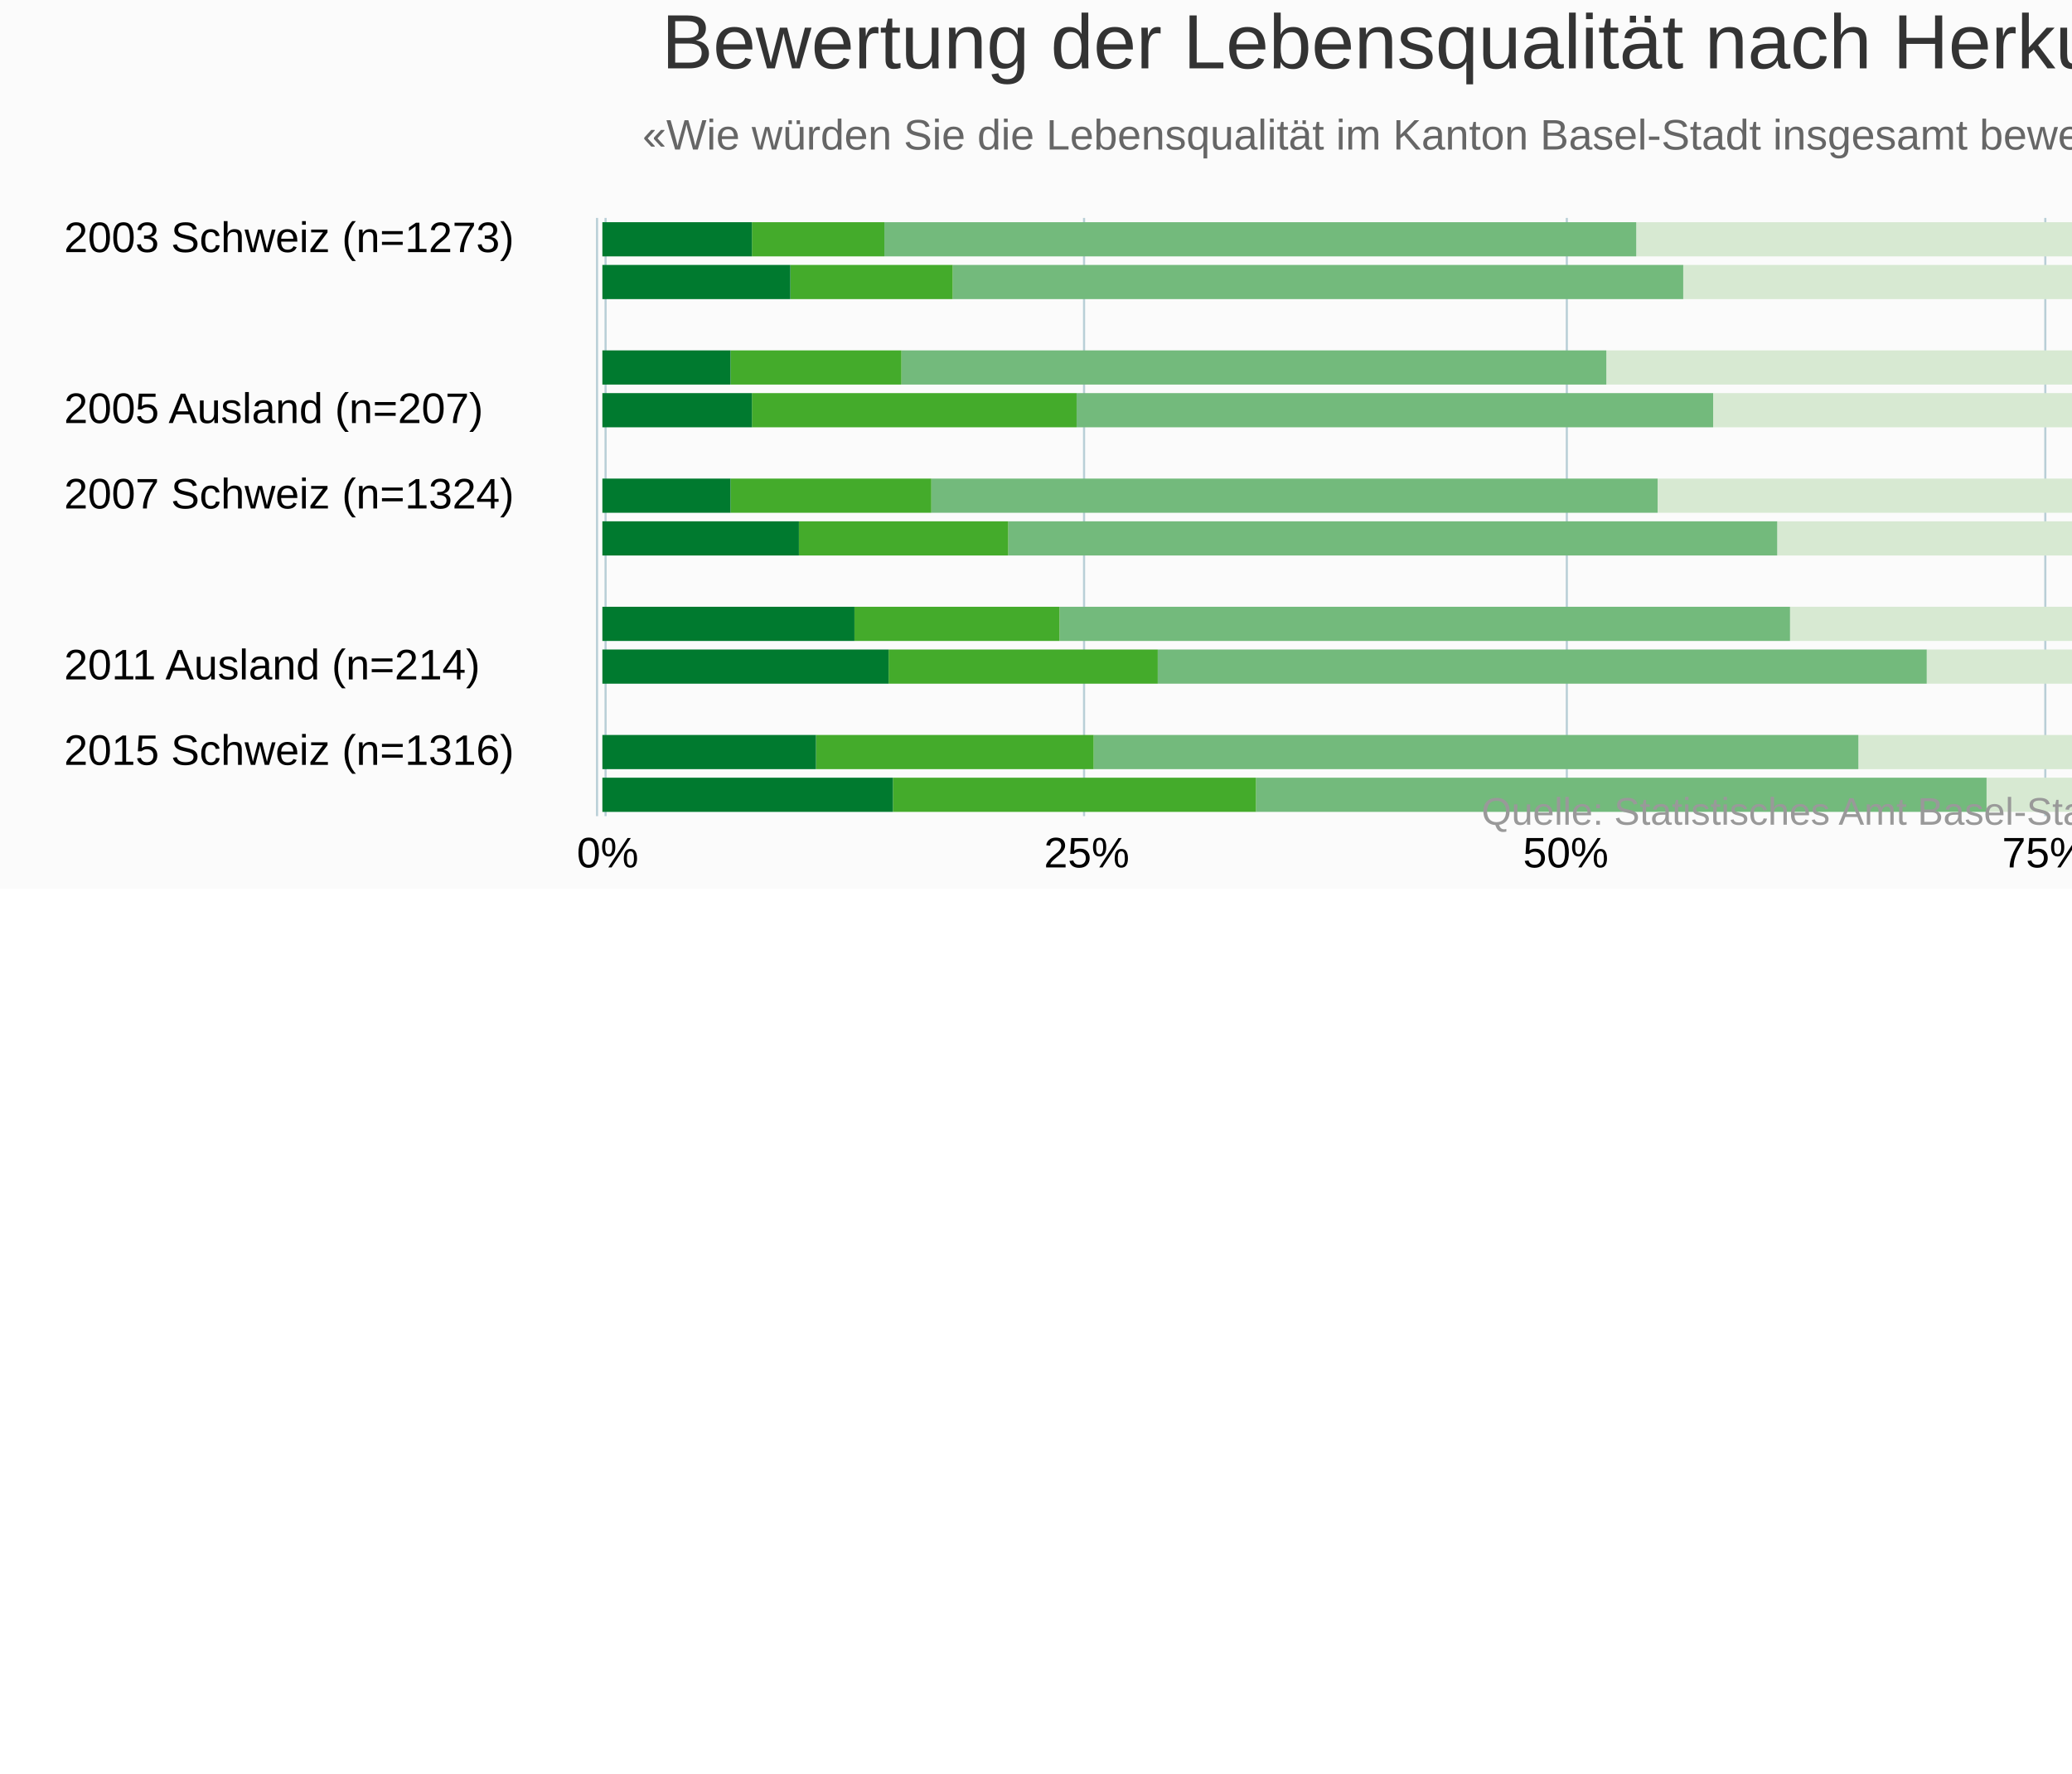
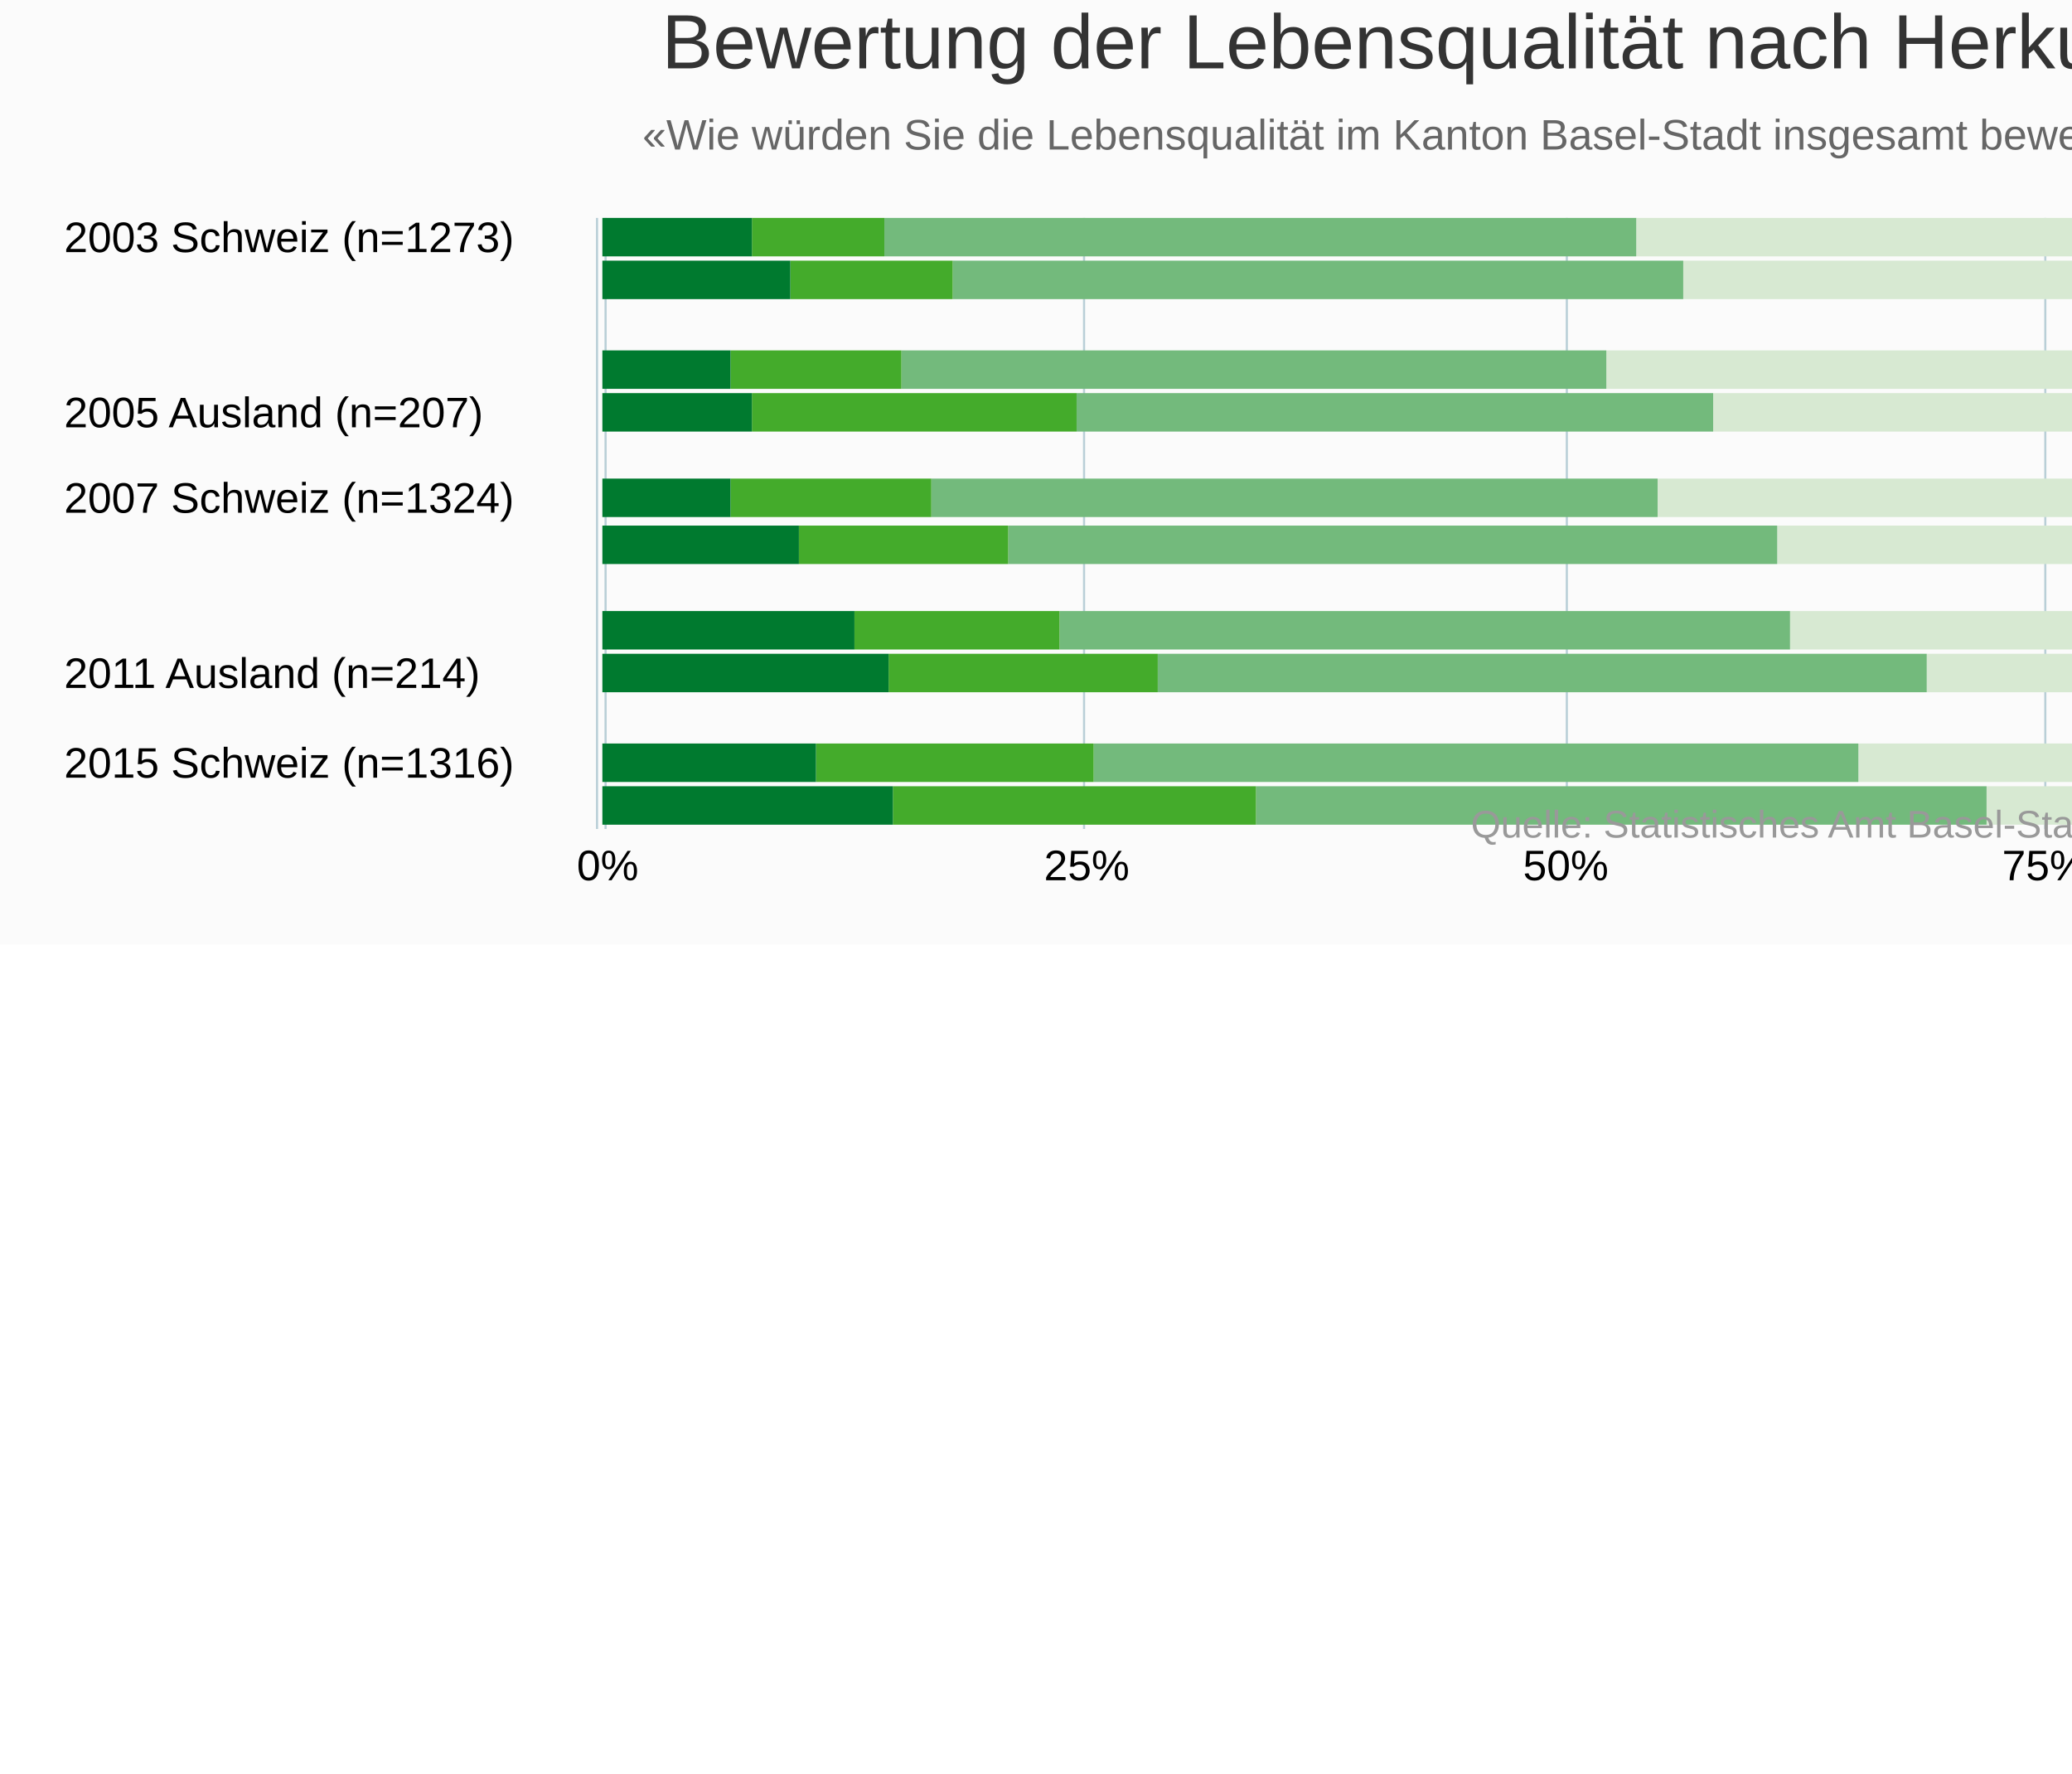
<svg xmlns="http://www.w3.org/2000/svg" version="1.1" class="highcharts-root" style="font-family:Arial;font-size:10px;" viewBox="0 0 485 415">
  <defs>
-     <clipPath id="highcharts-n228msa-6">
-       <rect x="0" y="0" width="140" height="453" fill="none" />
+     <clipPath id="highcharts-5oa1734-6">
+       <rect x="0" y="0" width="143" height="453" fill="none" />
    </clipPath>
-     <clipPath id="highcharts-n228msa-7">
-       <rect x="0" y="0" width="140" height="453" fill="none" />
+     <clipPath id="highcharts-5oa1734-7">
+       <rect x="0" y="0" width="143" height="453" fill="none" />
    </clipPath>
  </defs>
-   <rect fill="#fbfbfb" class="highcharts-background" x="0" y="0" width="665" height="208" rx="0" ry="0" />
-   <rect fill="none" class="highcharts-plot-background" x="140" y="51" width="453" height="140" />
+   <rect fill="#fbfbfb" class="highcharts-background" x="0" y="0" width="665" height="221" rx="0" ry="0" />
+   <rect fill="none" class="highcharts-plot-background" x="140" y="51" width="453" height="143" />
  <g class="highcharts-pane-group" data-z-index="0" />
  <g class="highcharts-grid highcharts-xaxis-grid " data-z-index="1">
    <path fill="none" data-z-index="1" class="highcharts-grid-line" d="M 140 56.5 L 593 56.5" opacity="1" />
-     <path fill="none" data-z-index="1" class="highcharts-grid-line" d="M 140 76.5 L 593 76.5" opacity="1" />
-     <path fill="none" data-z-index="1" class="highcharts-grid-line" d="M 140 96.5 L 593 96.5" opacity="1" />
-     <path fill="none" data-z-index="1" class="highcharts-grid-line" d="M 140 116.5 L 593 116.5" opacity="1" />
-     <path fill="none" data-z-index="1" class="highcharts-grid-line" d="M 140 136.5 L 593 136.5" opacity="1" />
-     <path fill="none" data-z-index="1" class="highcharts-grid-line" d="M 140 156.5 L 593 156.5" opacity="1" />
-     <path fill="none" data-z-index="1" class="highcharts-grid-line" d="M 140 176.5 L 593 176.5" opacity="1" />
+     <path fill="none" data-z-index="1" class="highcharts-grid-line" d="M 140 77.5 L 593 77.5" opacity="1" />
+     <path fill="none" data-z-index="1" class="highcharts-grid-line" d="M 140 97.5 L 593 97.5" opacity="1" />
+     <path fill="none" data-z-index="1" class="highcharts-grid-line" d="M 140 117.5 L 593 117.5" opacity="1" />
+     <path fill="none" data-z-index="1" class="highcharts-grid-line" d="M 140 138.5 L 593 138.5" opacity="1" />
+     <path fill="none" data-z-index="1" class="highcharts-grid-line" d="M 140 158.5 L 593 158.5" opacity="1" />
+     <path fill="none" data-z-index="1" class="highcharts-grid-line" d="M 140 179.5 L 593 179.5" opacity="1" />
  </g>
  <g class="highcharts-grid highcharts-yaxis-grid " data-z-index="1">
-     <path fill="none" stroke="#B9CFD7" stroke-width="0.5" data-z-index="1" class="highcharts-grid-line" d="M 141.75 51 L 141.75 191" opacity="1" />
-     <path fill="none" stroke="#B9CFD7" stroke-width="0.5" data-z-index="1" class="highcharts-grid-line" d="M 253.75 51 L 253.75 191" opacity="1" />
-     <path fill="none" stroke="#B9CFD7" stroke-width="0.5" data-z-index="1" class="highcharts-grid-line" d="M 366.75 51 L 366.75 191" opacity="1" />
-     <path fill="none" stroke="#B9CFD7" stroke-width="0.5" data-z-index="1" class="highcharts-grid-line" d="M 478.75 51 L 478.75 191" opacity="1" />
-     <path fill="none" stroke="#B9CFD7" stroke-width="0.5" data-z-index="1" class="highcharts-grid-line" d="M 590.75 51 L 590.75 191" opacity="1" />
-   </g>
-   <rect fill="none" class="highcharts-plot-border" data-z-index="1" x="140" y="51" width="453" height="140" />
+     <path fill="none" stroke="#B9CFD7" stroke-width="0.5" data-z-index="1" class="highcharts-grid-line" d="M 141.75 51 L 141.75 194" opacity="1" />
+     <path fill="none" stroke="#B9CFD7" stroke-width="0.5" data-z-index="1" class="highcharts-grid-line" d="M 253.75 51 L 253.75 194" opacity="1" />
+     <path fill="none" stroke="#B9CFD7" stroke-width="0.5" data-z-index="1" class="highcharts-grid-line" d="M 366.75 51 L 366.75 194" opacity="1" />
+     <path fill="none" stroke="#B9CFD7" stroke-width="0.5" data-z-index="1" class="highcharts-grid-line" d="M 478.75 51 L 478.75 194" opacity="1" />
+     <path fill="none" stroke="#B9CFD7" stroke-width="0.5" data-z-index="1" class="highcharts-grid-line" d="M 590.75 51 L 590.75 194" opacity="1" />
+   </g>
+   <rect fill="none" class="highcharts-plot-border" data-z-index="1" x="140" y="51" width="453" height="143" />
  <g class="highcharts-axis highcharts-xaxis " data-z-index="2">
-     <path fill="none" class="highcharts-axis-line" stroke="#B9CFD7" stroke-width="0.5" data-z-index="7" d="M 139.75 51 L 139.75 191" />
+     <path fill="none" class="highcharts-axis-line" stroke="#B9CFD7" stroke-width="0.5" data-z-index="7" d="M 139.75 51 L 139.75 194" />
  </g>
  <g class="highcharts-axis highcharts-yaxis " data-z-index="2">
-     <path fill="none" class="highcharts-axis-line" data-z-index="7" d="M 140 191 L 593 191" />
+     <path fill="none" class="highcharts-axis-line" data-z-index="7" d="M 140 194 L 593 194" />
  </g>
  <g class="highcharts-series-group" data-z-index="3">
-     <g data-z-index="0.1" class="highcharts-series highcharts-series-0 highcharts-column-series " transform="translate(593,191) rotate(90) scale(-1,1) scale(1 1)" clip-path="url(#highcharts-n228msa-7)">
-       <rect x="131" y="3" width="8" height="2" fill="#b00000" class="highcharts-point" />
-       <rect x="121" y="3" width="8" height="0" fill="#b00000" class="highcharts-point" />
-       <rect x="101" y="3" width="8" height="2" fill="#b00000" class="highcharts-point" />
-       <rect x="91" y="3" width="8" height="2" fill="#b00000" class="highcharts-point" />
-       <rect x="71" y="3" width="8" height="2" fill="#b00000" class="highcharts-point" />
-       <rect x="61" y="3" width="8" height="0" fill="#b00000" class="highcharts-point" />
-       <rect x="41" y="3" width="8" height="3" fill="#b00000" class="highcharts-point" />
-       <rect x="31" y="3" width="8" height="0" fill="#b00000" class="highcharts-point" />
-       <rect x="11" y="3" width="8" height="1" fill="#b00000" class="highcharts-point" />
-       <rect x="1" y="3" width="8" height="3" fill="#b00000" class="highcharts-point" />
-     </g>
-     <g data-z-index="0.1" class="highcharts-markers highcharts-series-0 highcharts-column-series " transform="translate(593,191) rotate(90) scale(-1,1) scale(1 1)" clip-path="none" />
-     <g data-z-index="0.1" class="highcharts-series highcharts-series-1 highcharts-column-series " transform="translate(593,191) rotate(90) scale(-1,1) scale(1 1)" clip-path="url(#highcharts-n228msa-7)">
-       <rect x="131" y="5" width="8" height="1" fill="#dc440e" class="highcharts-point" />
-       <rect x="121" y="3" width="8" height="0" fill="#dc440e" class="highcharts-point" />
-       <rect x="101" y="5" width="8" height="1" fill="#dc440e" class="highcharts-point" />
-       <rect x="91" y="5" width="8" height="3" fill="#dc440e" class="highcharts-point" />
-       <rect x="71" y="5" width="8" height="1" fill="#dc440e" class="highcharts-point" />
-       <rect x="61" y="3" width="8" height="0" fill="#dc440e" class="highcharts-point" />
-       <rect x="41" y="6" width="8" height="1" fill="#dc440e" class="highcharts-point" />
-       <rect x="31" y="3" width="8" height="0" fill="#dc440e" class="highcharts-point" />
-       <rect x="11" y="4" width="8" height="1" fill="#dc440e" class="highcharts-point" />
-       <rect x="1" y="6" width="8" height="0" fill="#dc440e" class="highcharts-point" />
-     </g>
-     <g data-z-index="0.1" class="highcharts-markers highcharts-series-1 highcharts-column-series " transform="translate(593,191) rotate(90) scale(-1,1) scale(1 1)" clip-path="none" />
-     <g data-z-index="0.1" class="highcharts-series highcharts-series-2 highcharts-column-series " transform="translate(593,191) rotate(90) scale(-1,1) scale(1 1)" clip-path="url(#highcharts-n228msa-7)">
-       <rect x="131" y="6" width="8" height="4" fill="#ff8028" class="highcharts-point" />
-       <rect x="121" y="3" width="8" height="5" fill="#ff8028" class="highcharts-point" />
-       <rect x="101" y="6" width="8" height="5" fill="#ff8028" class="highcharts-point" />
-       <rect x="91" y="8" width="8" height="2" fill="#ff8028" class="highcharts-point" />
-       <rect x="71" y="6" width="8" height="4" fill="#ff8028" class="highcharts-point" />
-       <rect x="61" y="3" width="8" height="8" fill="#ff8028" class="highcharts-point" />
-       <rect x="41" y="7" width="8" height="5" fill="#ff8028" class="highcharts-point" />
-       <rect x="31" y="3" width="8" height="0" fill="#ff8028" class="highcharts-point" />
-       <rect x="11" y="5" width="8" height="5" fill="#ff8028" class="highcharts-point" />
-       <rect x="1" y="6" width="8" height="0" fill="#ff8028" class="highcharts-point" />
-     </g>
-     <g data-z-index="0.1" class="highcharts-markers highcharts-series-2 highcharts-column-series " transform="translate(593,191) rotate(90) scale(-1,1) scale(1 1)" clip-path="none" />
-     <g data-z-index="0.1" class="highcharts-series highcharts-series-3 highcharts-column-series " transform="translate(593,191) rotate(90) scale(-1,1) scale(1 1)" clip-path="url(#highcharts-n228msa-7)">
-       <rect x="131" y="10" width="8" height="7" fill="#ffbb58" class="highcharts-point" />
-       <rect x="121" y="8" width="8" height="6" fill="#ffbb58" class="highcharts-point" />
-       <rect x="101" y="11" width="8" height="10" fill="#ffbb58" class="highcharts-point" />
-       <rect x="91" y="10" width="8" height="6" fill="#ffbb58" class="highcharts-point" />
-       <rect x="71" y="10" width="8" height="7" fill="#ffbb58" class="highcharts-point" />
-       <rect x="61" y="11" width="8" height="8" fill="#ffbb58" class="highcharts-point" />
-       <rect x="41" y="12" width="8" height="5" fill="#ffbb58" class="highcharts-point" />
-       <rect x="31" y="3" width="8" height="7" fill="#ffbb58" class="highcharts-point" />
-       <rect x="11" y="10" width="8" height="5" fill="#ffbb58" class="highcharts-point" />
-       <rect x="1" y="6" width="8" height="2" fill="#ffbb58" class="highcharts-point" />
-     </g>
-     <g data-z-index="0.1" class="highcharts-markers highcharts-series-3 highcharts-column-series " transform="translate(593,191) rotate(90) scale(-1,1) scale(1 1)" clip-path="none" />
-     <g data-z-index="0.1" class="highcharts-series highcharts-series-4 highcharts-column-series " transform="translate(593,191) rotate(90) scale(-1,1) scale(1 1)" clip-path="url(#highcharts-n228msa-7)">
-       <rect x="131" y="17" width="8" height="43" fill="#71a3b5" class="highcharts-point" />
-       <rect x="121" y="14" width="8" height="33" fill="#71a3b5" class="highcharts-point" />
-       <rect x="101" y="21" width="8" height="40" fill="#71a3b5" class="highcharts-point" />
-       <rect x="91" y="16" width="8" height="50" fill="#71a3b5" class="highcharts-point" />
-       <rect x="71" y="17" width="8" height="35" fill="#71a3b5" class="highcharts-point" />
-       <rect x="61" y="19" width="8" height="30" fill="#71a3b5" class="highcharts-point" />
-       <rect x="41" y="17" width="8" height="31" fill="#71a3b5" class="highcharts-point" />
-       <rect x="31" y="10" width="8" height="16" fill="#71a3b5" class="highcharts-point" />
-       <rect x="11" y="15" width="8" height="28" fill="#71a3b5" class="highcharts-point" />
-       <rect x="1" y="8" width="8" height="24" fill="#71a3b5" class="highcharts-point" />
-     </g>
-     <g data-z-index="0.1" class="highcharts-markers highcharts-series-4 highcharts-column-series " transform="translate(593,191) rotate(90) scale(-1,1) scale(1 1)" clip-path="none" />
-     <g data-z-index="0.1" class="highcharts-series highcharts-series-5 highcharts-column-series " transform="translate(593,191) rotate(90) scale(-1,1) scale(1 1)" clip-path="url(#highcharts-n228msa-7)">
-       <rect x="131" y="60" width="8" height="44" fill="#b9cfd7" class="highcharts-point" />
-       <rect x="121" y="47" width="8" height="46" fill="#b9cfd7" class="highcharts-point" />
-       <rect x="101" y="61" width="8" height="47" fill="#b9cfd7" class="highcharts-point" />
-       <rect x="91" y="66" width="8" height="17" fill="#b9cfd7" class="highcharts-point" />
-       <rect x="71" y="52" width="8" height="40" fill="#b9cfd7" class="highcharts-point" />
-       <rect x="61" y="49" width="8" height="31" fill="#b9cfd7" class="highcharts-point" />
-       <rect x="41" y="48" width="8" height="29" fill="#b9cfd7" class="highcharts-point" />
-       <rect x="31" y="26" width="8" height="19" fill="#b9cfd7" class="highcharts-point" />
-       <rect x="11" y="43" width="8" height="30" fill="#b9cfd7" class="highcharts-point" />
-       <rect x="1" y="32" width="8" height="18" fill="#b9cfd7" class="highcharts-point" />
-     </g>
-     <g data-z-index="0.1" class="highcharts-markers highcharts-series-5 highcharts-column-series " transform="translate(593,191) rotate(90) scale(-1,1) scale(1 1)" clip-path="none" />
-     <g data-z-index="0.1" class="highcharts-series highcharts-series-6 highcharts-column-series " transform="translate(593,191) rotate(90) scale(-1,1) scale(1 1)" clip-path="url(#highcharts-n228msa-7)">
-       <rect x="131" y="104" width="8" height="106" fill="#d7e9d2" class="highcharts-point" />
-       <rect x="121" y="93" width="8" height="106" fill="#d7e9d2" class="highcharts-point" />
-       <rect x="101" y="108" width="8" height="109" fill="#d7e9d2" class="highcharts-point" />
-       <rect x="91" y="83" width="8" height="109" fill="#d7e9d2" class="highcharts-point" />
-       <rect x="71" y="92" width="8" height="113" fill="#d7e9d2" class="highcharts-point" />
-       <rect x="61" y="80" width="8" height="97" fill="#d7e9d2" class="highcharts-point" />
-       <rect x="41" y="77" width="8" height="97" fill="#d7e9d2" class="highcharts-point" />
-       <rect x="31" y="45" width="8" height="97" fill="#d7e9d2" class="highcharts-point" />
-       <rect x="11" y="73" width="8" height="85" fill="#d7e9d2" class="highcharts-point" />
-       <rect x="1" y="50" width="8" height="78" fill="#d7e9d2" class="highcharts-point" />
-     </g>
-     <g data-z-index="0.1" class="highcharts-markers highcharts-series-6 highcharts-column-series " transform="translate(593,191) rotate(90) scale(-1,1) scale(1 1)" clip-path="none" />
-     <g data-z-index="0.1" class="highcharts-series highcharts-series-7 highcharts-column-series " transform="translate(593,191) rotate(90) scale(-1,1) scale(1 1)" clip-path="url(#highcharts-n228msa-7)">
-       <rect x="131" y="210" width="8" height="176" fill="#73ba7c" class="highcharts-point" />
-       <rect x="121" y="199" width="8" height="171" fill="#73ba7c" class="highcharts-point" />
-       <rect x="101" y="217" width="8" height="165" fill="#73ba7c" class="highcharts-point" />
-       <rect x="91" y="192" width="8" height="149" fill="#73ba7c" class="highcharts-point" />
-       <rect x="71" y="205" width="8" height="170" fill="#73ba7c" class="highcharts-point" />
-       <rect x="61" y="177" width="8" height="180" fill="#73ba7c" class="highcharts-point" />
-       <rect x="41" y="174" width="8" height="171" fill="#73ba7c" class="highcharts-point" />
-       <rect x="31" y="142" width="8" height="180" fill="#73ba7c" class="highcharts-point" />
-       <rect x="11" y="158" width="8" height="179" fill="#73ba7c" class="highcharts-point" />
-       <rect x="1" y="128" width="8" height="171" fill="#73ba7c" class="highcharts-point" />
-     </g>
-     <g data-z-index="0.1" class="highcharts-markers highcharts-series-7 highcharts-column-series " transform="translate(593,191) rotate(90) scale(-1,1) scale(1 1)" clip-path="none" />
-     <g data-z-index="0.1" class="highcharts-series highcharts-series-8 highcharts-column-series " transform="translate(593,191) rotate(90) scale(-1,1) scale(1 1)" clip-path="url(#highcharts-n228msa-7)">
-       <rect x="131" y="386" width="8" height="31" fill="#44ab2b" class="highcharts-point" />
-       <rect x="121" y="370" width="8" height="38" fill="#44ab2b" class="highcharts-point" />
-       <rect x="101" y="382" width="8" height="40" fill="#44ab2b" class="highcharts-point" />
-       <rect x="91" y="341" width="8" height="76" fill="#44ab2b" class="highcharts-point" />
-       <rect x="71" y="375" width="8" height="47" fill="#44ab2b" class="highcharts-point" />
-       <rect x="61" y="357" width="8" height="49" fill="#44ab2b" class="highcharts-point" />
-       <rect x="41" y="345" width="8" height="48" fill="#44ab2b" class="highcharts-point" />
-       <rect x="31" y="322" width="8" height="63" fill="#44ab2b" class="highcharts-point" />
-       <rect x="11" y="337" width="8" height="65" fill="#44ab2b" class="highcharts-point" />
-       <rect x="1" y="299" width="8" height="85" fill="#44ab2b" class="highcharts-point" />
-     </g>
-     <g data-z-index="0.1" class="highcharts-markers highcharts-series-8 highcharts-column-series " transform="translate(593,191) rotate(90) scale(-1,1) scale(1 1)" clip-path="none" />
-     <g data-z-index="0.1" class="highcharts-series highcharts-series-9 highcharts-column-series " transform="translate(593,191) rotate(90) scale(-1,1) scale(1 1)" clip-path="url(#highcharts-n228msa-7)">
-       <rect x="131" y="417" width="8" height="35" fill="#007a2f" class="highcharts-point" />
-       <rect x="121" y="408" width="8" height="44" fill="#007a2f" class="highcharts-point" />
-       <rect x="101" y="422" width="8" height="30" fill="#007a2f" class="highcharts-point" />
-       <rect x="91" y="417" width="8" height="35" fill="#007a2f" class="highcharts-point" />
-       <rect x="71" y="422" width="8" height="30" fill="#007a2f" class="highcharts-point" />
-       <rect x="61" y="406" width="8" height="46" fill="#007a2f" class="highcharts-point" />
-       <rect x="41" y="393" width="8" height="59" fill="#007a2f" class="highcharts-point" />
-       <rect x="31" y="385" width="8" height="67" fill="#007a2f" class="highcharts-point" />
-       <rect x="11" y="402" width="8" height="50" fill="#007a2f" class="highcharts-point" />
-       <rect x="1" y="384" width="8" height="68" fill="#007a2f" class="highcharts-point" />
-     </g>
-     <g data-z-index="0.1" class="highcharts-markers highcharts-series-9 highcharts-column-series " transform="translate(593,191) rotate(90) scale(-1,1) scale(1 1)" clip-path="none" />
+     <g data-z-index="0.1" class="highcharts-series highcharts-series-0 highcharts-column-series " transform="translate(593,194) rotate(90) scale(-1,1) scale(1 1)" clip-path="url(#highcharts-5oa1734-7)">
+       <rect x="134" y="3" width="9" height="2" fill="#b00000" class="highcharts-point" />
+       <rect x="124" y="3" width="9" height="0" fill="#b00000" class="highcharts-point" />
+       <rect x="103" y="3" width="9" height="2" fill="#b00000" class="highcharts-point" />
+       <rect x="93" y="3" width="9" height="2" fill="#b00000" class="highcharts-point" />
+       <rect x="73" y="3" width="9" height="2" fill="#b00000" class="highcharts-point" />
+       <rect x="62" y="3" width="9" height="0" fill="#b00000" class="highcharts-point" />
+       <rect x="42" y="3" width="9" height="3" fill="#b00000" class="highcharts-point" />
+       <rect x="32" y="3" width="9" height="0" fill="#b00000" class="highcharts-point" />
+       <rect x="11" y="3" width="9" height="1" fill="#b00000" class="highcharts-point" />
+       <rect x="1" y="3" width="9" height="3" fill="#b00000" class="highcharts-point" />
+     </g>
+     <g data-z-index="0.1" class="highcharts-markers highcharts-series-0 highcharts-column-series " transform="translate(593,194) rotate(90) scale(-1,1) scale(1 1)" clip-path="none" />
+     <g data-z-index="0.1" class="highcharts-series highcharts-series-1 highcharts-column-series " transform="translate(593,194) rotate(90) scale(-1,1) scale(1 1)" clip-path="url(#highcharts-5oa1734-7)">
+       <rect x="134" y="5" width="9" height="1" fill="#dc440e" class="highcharts-point" />
+       <rect x="124" y="3" width="9" height="0" fill="#dc440e" class="highcharts-point" />
+       <rect x="103" y="5" width="9" height="1" fill="#dc440e" class="highcharts-point" />
+       <rect x="93" y="5" width="9" height="3" fill="#dc440e" class="highcharts-point" />
+       <rect x="73" y="5" width="9" height="1" fill="#dc440e" class="highcharts-point" />
+       <rect x="62" y="3" width="9" height="0" fill="#dc440e" class="highcharts-point" />
+       <rect x="42" y="6" width="9" height="1" fill="#dc440e" class="highcharts-point" />
+       <rect x="32" y="3" width="9" height="0" fill="#dc440e" class="highcharts-point" />
+       <rect x="11" y="4" width="9" height="1" fill="#dc440e" class="highcharts-point" />
+       <rect x="1" y="6" width="9" height="0" fill="#dc440e" class="highcharts-point" />
+     </g>
+     <g data-z-index="0.1" class="highcharts-markers highcharts-series-1 highcharts-column-series " transform="translate(593,194) rotate(90) scale(-1,1) scale(1 1)" clip-path="none" />
+     <g data-z-index="0.1" class="highcharts-series highcharts-series-2 highcharts-column-series " transform="translate(593,194) rotate(90) scale(-1,1) scale(1 1)" clip-path="url(#highcharts-5oa1734-7)">
+       <rect x="134" y="6" width="9" height="4" fill="#ff8028" class="highcharts-point" />
+       <rect x="124" y="3" width="9" height="5" fill="#ff8028" class="highcharts-point" />
+       <rect x="103" y="6" width="9" height="5" fill="#ff8028" class="highcharts-point" />
+       <rect x="93" y="8" width="9" height="2" fill="#ff8028" class="highcharts-point" />
+       <rect x="73" y="6" width="9" height="4" fill="#ff8028" class="highcharts-point" />
+       <rect x="62" y="3" width="9" height="8" fill="#ff8028" class="highcharts-point" />
+       <rect x="42" y="7" width="9" height="5" fill="#ff8028" class="highcharts-point" />
+       <rect x="32" y="3" width="9" height="0" fill="#ff8028" class="highcharts-point" />
+       <rect x="11" y="5" width="9" height="5" fill="#ff8028" class="highcharts-point" />
+       <rect x="1" y="6" width="9" height="0" fill="#ff8028" class="highcharts-point" />
+     </g>
+     <g data-z-index="0.1" class="highcharts-markers highcharts-series-2 highcharts-column-series " transform="translate(593,194) rotate(90) scale(-1,1) scale(1 1)" clip-path="none" />
+     <g data-z-index="0.1" class="highcharts-series highcharts-series-3 highcharts-column-series " transform="translate(593,194) rotate(90) scale(-1,1) scale(1 1)" clip-path="url(#highcharts-5oa1734-7)">
+       <rect x="134" y="10" width="9" height="7" fill="#ffbb58" class="highcharts-point" />
+       <rect x="124" y="8" width="9" height="6" fill="#ffbb58" class="highcharts-point" />
+       <rect x="103" y="11" width="9" height="10" fill="#ffbb58" class="highcharts-point" />
+       <rect x="93" y="10" width="9" height="6" fill="#ffbb58" class="highcharts-point" />
+       <rect x="73" y="10" width="9" height="7" fill="#ffbb58" class="highcharts-point" />
+       <rect x="62" y="11" width="9" height="8" fill="#ffbb58" class="highcharts-point" />
+       <rect x="42" y="12" width="9" height="5" fill="#ffbb58" class="highcharts-point" />
+       <rect x="32" y="3" width="9" height="7" fill="#ffbb58" class="highcharts-point" />
+       <rect x="11" y="10" width="9" height="5" fill="#ffbb58" class="highcharts-point" />
+       <rect x="1" y="6" width="9" height="2" fill="#ffbb58" class="highcharts-point" />
+     </g>
+     <g data-z-index="0.1" class="highcharts-markers highcharts-series-3 highcharts-column-series " transform="translate(593,194) rotate(90) scale(-1,1) scale(1 1)" clip-path="none" />
+     <g data-z-index="0.1" class="highcharts-series highcharts-series-4 highcharts-column-series " transform="translate(593,194) rotate(90) scale(-1,1) scale(1 1)" clip-path="url(#highcharts-5oa1734-7)">
+       <rect x="134" y="17" width="9" height="43" fill="#71a3b5" class="highcharts-point" />
+       <rect x="124" y="14" width="9" height="33" fill="#71a3b5" class="highcharts-point" />
+       <rect x="103" y="21" width="9" height="40" fill="#71a3b5" class="highcharts-point" />
+       <rect x="93" y="16" width="9" height="50" fill="#71a3b5" class="highcharts-point" />
+       <rect x="73" y="17" width="9" height="35" fill="#71a3b5" class="highcharts-point" />
+       <rect x="62" y="19" width="9" height="30" fill="#71a3b5" class="highcharts-point" />
+       <rect x="42" y="17" width="9" height="31" fill="#71a3b5" class="highcharts-point" />
+       <rect x="32" y="10" width="9" height="16" fill="#71a3b5" class="highcharts-point" />
+       <rect x="11" y="15" width="9" height="28" fill="#71a3b5" class="highcharts-point" />
+       <rect x="1" y="8" width="9" height="24" fill="#71a3b5" class="highcharts-point" />
+     </g>
+     <g data-z-index="0.1" class="highcharts-markers highcharts-series-4 highcharts-column-series " transform="translate(593,194) rotate(90) scale(-1,1) scale(1 1)" clip-path="none" />
+     <g data-z-index="0.1" class="highcharts-series highcharts-series-5 highcharts-column-series " transform="translate(593,194) rotate(90) scale(-1,1) scale(1 1)" clip-path="url(#highcharts-5oa1734-7)">
+       <rect x="134" y="60" width="9" height="44" fill="#b9cfd7" class="highcharts-point" />
+       <rect x="124" y="47" width="9" height="46" fill="#b9cfd7" class="highcharts-point" />
+       <rect x="103" y="61" width="9" height="47" fill="#b9cfd7" class="highcharts-point" />
+       <rect x="93" y="66" width="9" height="17" fill="#b9cfd7" class="highcharts-point" />
+       <rect x="73" y="52" width="9" height="40" fill="#b9cfd7" class="highcharts-point" />
+       <rect x="62" y="49" width="9" height="31" fill="#b9cfd7" class="highcharts-point" />
+       <rect x="42" y="48" width="9" height="29" fill="#b9cfd7" class="highcharts-point" />
+       <rect x="32" y="26" width="9" height="19" fill="#b9cfd7" class="highcharts-point" />
+       <rect x="11" y="43" width="9" height="30" fill="#b9cfd7" class="highcharts-point" />
+       <rect x="1" y="32" width="9" height="18" fill="#b9cfd7" class="highcharts-point" />
+     </g>
+     <g data-z-index="0.1" class="highcharts-markers highcharts-series-5 highcharts-column-series " transform="translate(593,194) rotate(90) scale(-1,1) scale(1 1)" clip-path="none" />
+     <g data-z-index="0.1" class="highcharts-series highcharts-series-6 highcharts-column-series " transform="translate(593,194) rotate(90) scale(-1,1) scale(1 1)" clip-path="url(#highcharts-5oa1734-7)">
+       <rect x="134" y="104" width="9" height="106" fill="#d7e9d2" class="highcharts-point" />
+       <rect x="124" y="93" width="9" height="106" fill="#d7e9d2" class="highcharts-point" />
+       <rect x="103" y="108" width="9" height="109" fill="#d7e9d2" class="highcharts-point" />
+       <rect x="93" y="83" width="9" height="109" fill="#d7e9d2" class="highcharts-point" />
+       <rect x="73" y="92" width="9" height="113" fill="#d7e9d2" class="highcharts-point" />
+       <rect x="62" y="80" width="9" height="97" fill="#d7e9d2" class="highcharts-point" />
+       <rect x="42" y="77" width="9" height="97" fill="#d7e9d2" class="highcharts-point" />
+       <rect x="32" y="45" width="9" height="97" fill="#d7e9d2" class="highcharts-point" />
+       <rect x="11" y="73" width="9" height="85" fill="#d7e9d2" class="highcharts-point" />
+       <rect x="1" y="50" width="9" height="78" fill="#d7e9d2" class="highcharts-point" />
+     </g>
+     <g data-z-index="0.1" class="highcharts-markers highcharts-series-6 highcharts-column-series " transform="translate(593,194) rotate(90) scale(-1,1) scale(1 1)" clip-path="none" />
+     <g data-z-index="0.1" class="highcharts-series highcharts-series-7 highcharts-column-series " transform="translate(593,194) rotate(90) scale(-1,1) scale(1 1)" clip-path="url(#highcharts-5oa1734-7)">
+       <rect x="134" y="210" width="9" height="176" fill="#73ba7c" class="highcharts-point" />
+       <rect x="124" y="199" width="9" height="171" fill="#73ba7c" class="highcharts-point" />
+       <rect x="103" y="217" width="9" height="165" fill="#73ba7c" class="highcharts-point" />
+       <rect x="93" y="192" width="9" height="149" fill="#73ba7c" class="highcharts-point" />
+       <rect x="73" y="205" width="9" height="170" fill="#73ba7c" class="highcharts-point" />
+       <rect x="62" y="177" width="9" height="180" fill="#73ba7c" class="highcharts-point" />
+       <rect x="42" y="174" width="9" height="171" fill="#73ba7c" class="highcharts-point" />
+       <rect x="32" y="142" width="9" height="180" fill="#73ba7c" class="highcharts-point" />
+       <rect x="11" y="158" width="9" height="179" fill="#73ba7c" class="highcharts-point" />
+       <rect x="1" y="128" width="9" height="171" fill="#73ba7c" class="highcharts-point" />
+     </g>
+     <g data-z-index="0.1" class="highcharts-markers highcharts-series-7 highcharts-column-series " transform="translate(593,194) rotate(90) scale(-1,1) scale(1 1)" clip-path="none" />
+     <g data-z-index="0.1" class="highcharts-series highcharts-series-8 highcharts-column-series " transform="translate(593,194) rotate(90) scale(-1,1) scale(1 1)" clip-path="url(#highcharts-5oa1734-7)">
+       <rect x="134" y="386" width="9" height="31" fill="#44ab2b" class="highcharts-point" />
+       <rect x="124" y="370" width="9" height="38" fill="#44ab2b" class="highcharts-point" />
+       <rect x="103" y="382" width="9" height="40" fill="#44ab2b" class="highcharts-point" />
+       <rect x="93" y="341" width="9" height="76" fill="#44ab2b" class="highcharts-point" />
+       <rect x="73" y="375" width="9" height="47" fill="#44ab2b" class="highcharts-point" />
+       <rect x="62" y="357" width="9" height="49" fill="#44ab2b" class="highcharts-point" />
+       <rect x="42" y="345" width="9" height="48" fill="#44ab2b" class="highcharts-point" />
+       <rect x="32" y="322" width="9" height="63" fill="#44ab2b" class="highcharts-point" />
+       <rect x="11" y="337" width="9" height="65" fill="#44ab2b" class="highcharts-point" />
+       <rect x="1" y="299" width="9" height="85" fill="#44ab2b" class="highcharts-point" />
+     </g>
+     <g data-z-index="0.1" class="highcharts-markers highcharts-series-8 highcharts-column-series " transform="translate(593,194) rotate(90) scale(-1,1) scale(1 1)" clip-path="none" />
+     <g data-z-index="0.1" class="highcharts-series highcharts-series-9 highcharts-column-series " transform="translate(593,194) rotate(90) scale(-1,1) scale(1 1)" clip-path="url(#highcharts-5oa1734-7)">
+       <rect x="134" y="417" width="9" height="35" fill="#007a2f" class="highcharts-point" />
+       <rect x="124" y="408" width="9" height="44" fill="#007a2f" class="highcharts-point" />
+       <rect x="103" y="422" width="9" height="30" fill="#007a2f" class="highcharts-point" />
+       <rect x="93" y="417" width="9" height="35" fill="#007a2f" class="highcharts-point" />
+       <rect x="73" y="422" width="9" height="30" fill="#007a2f" class="highcharts-point" />
+       <rect x="62" y="406" width="9" height="46" fill="#007a2f" class="highcharts-point" />
+       <rect x="42" y="393" width="9" height="59" fill="#007a2f" class="highcharts-point" />
+       <rect x="32" y="385" width="9" height="67" fill="#007a2f" class="highcharts-point" />
+       <rect x="11" y="402" width="9" height="50" fill="#007a2f" class="highcharts-point" />
+       <rect x="1" y="384" width="9" height="68" fill="#007a2f" class="highcharts-point" />
+     </g>
+     <g data-z-index="0.1" class="highcharts-markers highcharts-series-9 highcharts-column-series " transform="translate(593,194) rotate(90) scale(-1,1) scale(1 1)" clip-path="none" />
  </g>
  <text x="333" text-anchor="middle" class="highcharts-title" data-z-index="4" style="color:#333333;font-size:18px;fill:#333333;" y="16">
    <tspan>Bewertung der Lebensqualität nach Herkunft</tspan>
  </text>
  <text x="333" text-anchor="middle" class="highcharts-subtitle" data-z-index="4" style="color:#666666;fill:#666666;" y="35">
    <tspan>«Wie würden Sie die Lebensqualität im Kanton Basel-Stadt insgesamt bewerten?»</tspan>
  </text>
-   <g class="highcharts-legend" data-z-index="7" transform="translate(605,22)">
+   <g class="highcharts-legend" data-z-index="7" transform="translate(605,23)">
    <rect fill="none" class="highcharts-legend-box" rx="0" ry="0" x="0" y="0" width="58" height="165" visibility="visible" />
    <g data-z-index="1">
      <g>
        <g class="highcharts-legend-item highcharts-column-series highcharts-color-undefined highcharts-series-9" data-z-index="1" transform="translate(0,-5)">
          <text x="21" style="color:#333333;font-size:10px;font-weight:normal;cursor:pointer;font-family:Arial;whitespace:nowrap;fill:#333333;" text-anchor="start" data-z-index="2" y="13">
            <tspan>Note 10</tspan>
          </text>
          <rect x="3" y="4" width="10" height="10" fill="#007a2f" class="highcharts-point" data-z-index="3" />
        </g>
        <g class="highcharts-legend-item highcharts-column-series highcharts-color-undefined highcharts-series-8" data-z-index="1" transform="translate(0,12)">
          <text x="21" y="13" style="color:#333333;font-size:10px;font-weight:normal;cursor:pointer;font-family:Arial;whitespace:nowrap;fill:#333333;" text-anchor="start" data-z-index="2">
            <tspan>Note 9</tspan>
          </text>
          <rect x="3" y="4" width="10" height="10" fill="#44ab2b" class="highcharts-point" data-z-index="3" />
        </g>
        <g class="highcharts-legend-item highcharts-column-series highcharts-color-undefined highcharts-series-7" data-z-index="1" transform="translate(0,29)">
          <text x="21" y="13" style="color:#333333;font-size:10px;font-weight:normal;cursor:pointer;font-family:Arial;whitespace:nowrap;fill:#333333;" text-anchor="start" data-z-index="2">
            <tspan>Note 8</tspan>
          </text>
          <rect x="3" y="4" width="10" height="10" fill="#73ba7c" class="highcharts-point" data-z-index="3" />
        </g>
        <g class="highcharts-legend-item highcharts-column-series highcharts-color-undefined highcharts-series-6" data-z-index="1" transform="translate(0,46)">
          <text x="21" y="13" style="color:#333333;font-size:10px;font-weight:normal;cursor:pointer;font-family:Arial;whitespace:nowrap;fill:#333333;" text-anchor="start" data-z-index="2">
            <tspan>Note 7</tspan>
          </text>
          <rect x="3" y="4" width="10" height="10" fill="#d7e9d2" class="highcharts-point" data-z-index="3" />
        </g>
        <g class="highcharts-legend-item highcharts-column-series highcharts-color-undefined highcharts-series-5" data-z-index="1" transform="translate(0,63)">
          <text x="21" y="13" style="color:#333333;font-size:10px;font-weight:normal;cursor:pointer;font-family:Arial;whitespace:nowrap;fill:#333333;" text-anchor="start" data-z-index="2">
            <tspan>Note 6</tspan>
          </text>
          <rect x="3" y="4" width="10" height="10" fill="#b9cfd7" class="highcharts-point" data-z-index="3" />
        </g>
        <g class="highcharts-legend-item highcharts-column-series highcharts-color-undefined highcharts-series-4" data-z-index="1" transform="translate(0,80)">
          <text x="21" y="13" style="color:#333333;font-size:10px;font-weight:normal;cursor:pointer;font-family:Arial;whitespace:nowrap;fill:#333333;" text-anchor="start" data-z-index="2">
            <tspan>Note 5</tspan>
          </text>
          <rect x="3" y="4" width="10" height="10" fill="#71a3b5" class="highcharts-point" data-z-index="3" />
        </g>
        <g class="highcharts-legend-item highcharts-column-series highcharts-color-undefined highcharts-series-3" data-z-index="1" transform="translate(0,97)">
          <text x="21" y="13" style="color:#333333;font-size:10px;font-weight:normal;cursor:pointer;font-family:Arial;whitespace:nowrap;fill:#333333;" text-anchor="start" data-z-index="2">
            <tspan>Note 4</tspan>
          </text>
          <rect x="3" y="4" width="10" height="10" fill="#ffbb58" class="highcharts-point" data-z-index="3" />
        </g>
        <g class="highcharts-legend-item highcharts-column-series highcharts-color-undefined highcharts-series-2" data-z-index="1" transform="translate(0,114)">
          <text x="21" y="13" style="color:#333333;font-size:10px;font-weight:normal;cursor:pointer;font-family:Arial;whitespace:nowrap;fill:#333333;" text-anchor="start" data-z-index="2">
            <tspan>Note 3</tspan>
          </text>
          <rect x="3" y="4" width="10" height="10" fill="#ff8028" class="highcharts-point" data-z-index="3" />
        </g>
        <g class="highcharts-legend-item highcharts-column-series highcharts-color-undefined highcharts-series-1" data-z-index="1" transform="translate(0,131)">
          <text x="21" y="13" style="color:#333333;font-size:10px;font-weight:normal;cursor:pointer;font-family:Arial;whitespace:nowrap;fill:#333333;" text-anchor="start" data-z-index="2">
            <tspan>Note 2</tspan>
          </text>
          <rect x="3" y="4" width="10" height="10" fill="#dc440e" class="highcharts-point" data-z-index="3" />
        </g>
        <g class="highcharts-legend-item highcharts-column-series highcharts-color-undefined highcharts-series-0" data-z-index="1" transform="translate(0,148)">
          <text x="21" y="13" style="color:#333333;font-size:10px;font-weight:normal;cursor:pointer;font-family:Arial;whitespace:nowrap;fill:#333333;" text-anchor="start" data-z-index="2">
            <tspan>Note 1</tspan>
          </text>
          <rect x="3" y="4" width="10" height="10" fill="#b00000" class="highcharts-point" data-z-index="3" />
        </g>
      </g>
    </g>
  </g>
  <g class="highcharts-axis-labels highcharts-xaxis-labels " data-z-index="7">
    <text x="15" style="color:#000000;cursor:default;font-size:9.999px;white-space:nowrap;fill:#000000;" text-anchor="start" transform="translate(0,0)" y="59" opacity="1">
      <tspan>2003 Schweiz (n=1273)</tspan>
    </text>
-     <text x="15" style="color:#000000;cursor:default;font-size:9.999px;white-space:nowrap;fill:#000000;" text-anchor="start" transform="translate(0,0)" y="79" opacity="1" />
-     <text x="15" style="color:#000000;cursor:default;font-size:9.999px;white-space:nowrap;fill:#000000;" text-anchor="start" transform="translate(0,0)" y="99" opacity="1">
+     <text x="15" style="color:#000000;cursor:default;font-size:9.999px;white-space:nowrap;fill:#000000;" text-anchor="start" transform="translate(0,0)" y="80" opacity="1" />
+     <text x="15" style="color:#000000;cursor:default;font-size:9.999px;white-space:nowrap;fill:#000000;" text-anchor="start" transform="translate(0,0)" y="100" opacity="1">
      <tspan>2005 Ausland (n=207)</tspan>
    </text>
-     <text x="15" style="color:#000000;cursor:default;font-size:9.999px;white-space:nowrap;fill:#000000;" text-anchor="start" transform="translate(0,0)" y="119" opacity="1">
+     <text x="15" style="color:#000000;cursor:default;font-size:9.999px;white-space:nowrap;fill:#000000;" text-anchor="start" transform="translate(0,0)" y="120" opacity="1">
      <tspan>2007 Schweiz (n=1324)</tspan>
    </text>
-     <text x="15" style="color:#000000;cursor:default;font-size:9.999px;white-space:nowrap;fill:#000000;" text-anchor="start" transform="translate(0,0)" y="139" opacity="1" />
-     <text x="15" style="color:#000000;cursor:default;font-size:9.999px;white-space:nowrap;fill:#000000;" text-anchor="start" transform="translate(0,0)" y="159" opacity="1">
+     <text x="15" style="color:#000000;cursor:default;font-size:9.999px;white-space:nowrap;fill:#000000;" text-anchor="start" transform="translate(0,0)" y="141" opacity="1" />
+     <text x="15" style="color:#000000;cursor:default;font-size:9.999px;white-space:nowrap;fill:#000000;" text-anchor="start" transform="translate(0,0)" y="161" opacity="1">
      <tspan>2011 Ausland (n=214)</tspan>
    </text>
-     <text x="15" style="color:#000000;cursor:default;font-size:9.999px;white-space:nowrap;fill:#000000;" text-anchor="start" transform="translate(0,0)" y="179" opacity="1">
+     <text x="15" style="color:#000000;cursor:default;font-size:9.999px;white-space:nowrap;fill:#000000;" text-anchor="start" transform="translate(0,0)" y="182" opacity="1">
      <tspan>2015 Schweiz (n=1316)</tspan>
    </text>
  </g>
  <g class="highcharts-axis-labels highcharts-yaxis-labels " data-z-index="7">
-     <text x="142.243" style="color:#000000;cursor:default;font-size:10px;fill:#000000;" text-anchor="middle" transform="translate(0,0)" y="203" opacity="1">0%</text>
-     <text x="254.371" style="color:#000000;cursor:default;font-size:10px;fill:#000000;" text-anchor="middle" transform="translate(0,0)" y="203" opacity="1">25%</text>
-     <text x="366.5" style="color:#000000;cursor:default;font-size:10px;fill:#000000;" text-anchor="middle" transform="translate(0,0)" y="203" opacity="1">50%</text>
-     <text x="478.629" style="color:#000000;cursor:default;font-size:10px;fill:#000000;" text-anchor="middle" transform="translate(0,0)" y="203" opacity="1">75%</text>
-     <text x="590.757" style="color:#000000;cursor:default;font-size:10px;fill:#000000;" text-anchor="middle" transform="translate(0,0)" y="203" opacity="1">100%</text>
-   </g>
-   <text x="655" class="highcharts-credits" text-anchor="end" data-z-index="8" style="cursor:pointer;color:#999999;font-size:9px;fill:#999999;" y="193">
+     <text x="142.243" style="color:#000000;cursor:default;font-size:10px;fill:#000000;" text-anchor="middle" transform="translate(0,0)" y="206" opacity="1">0%</text>
+     <text x="254.371" style="color:#000000;cursor:default;font-size:10px;fill:#000000;" text-anchor="middle" transform="translate(0,0)" y="206" opacity="1">25%</text>
+     <text x="366.5" style="color:#000000;cursor:default;font-size:10px;fill:#000000;" text-anchor="middle" transform="translate(0,0)" y="206" opacity="1">50%</text>
+     <text x="478.629" style="color:#000000;cursor:default;font-size:10px;fill:#000000;" text-anchor="middle" transform="translate(0,0)" y="206" opacity="1">75%</text>
+     <text x="590.757" style="color:#000000;cursor:default;font-size:10px;fill:#000000;" text-anchor="middle" transform="translate(0,0)" y="206" opacity="1">100%</text>
+   </g>
+   <text x="655" class="highcharts-credits" text-anchor="end" data-z-index="8" style="cursor:pointer;color:#999999;font-size:9px;fill:#999999;" y="196">
    <tspan>Quelle: Statistisches Amt Basel-Stadt, kantonale Bevölkerungsbefragung: F4.</tspan>
+     <tspan x="655" dy="12">Zuletzt geändert: 2020-4-1</tspan>
  </text>
</svg>
